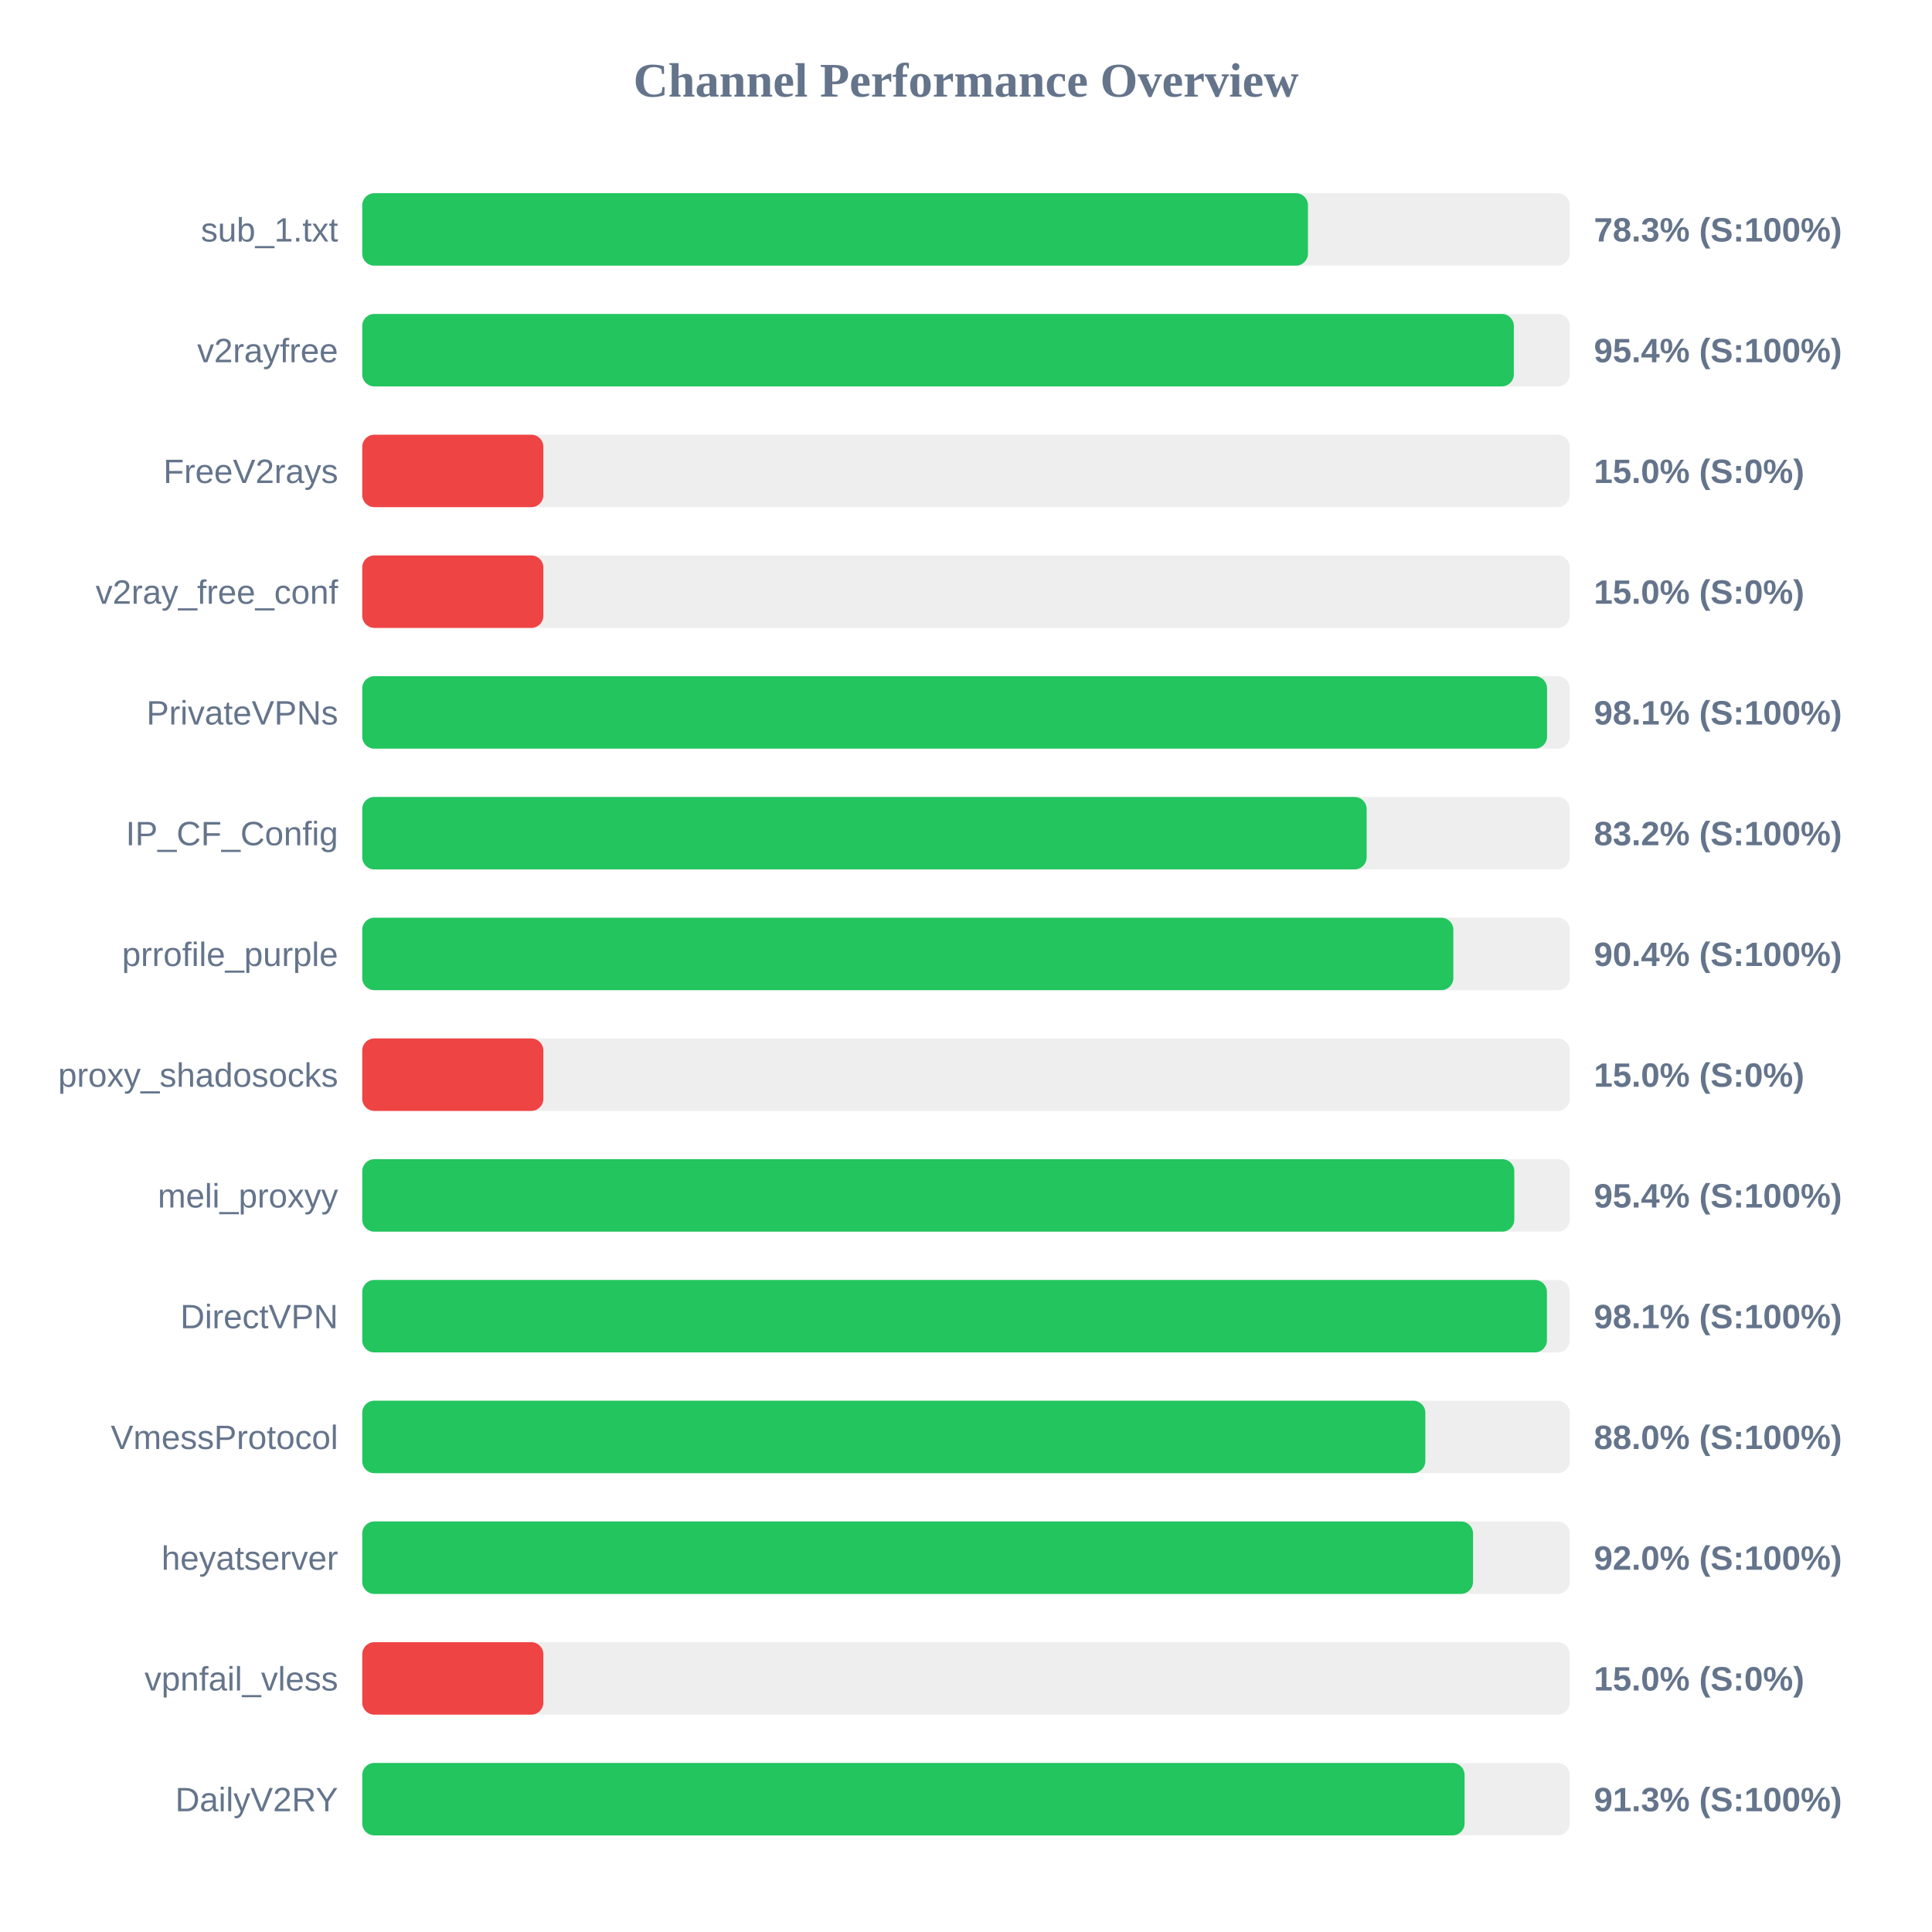
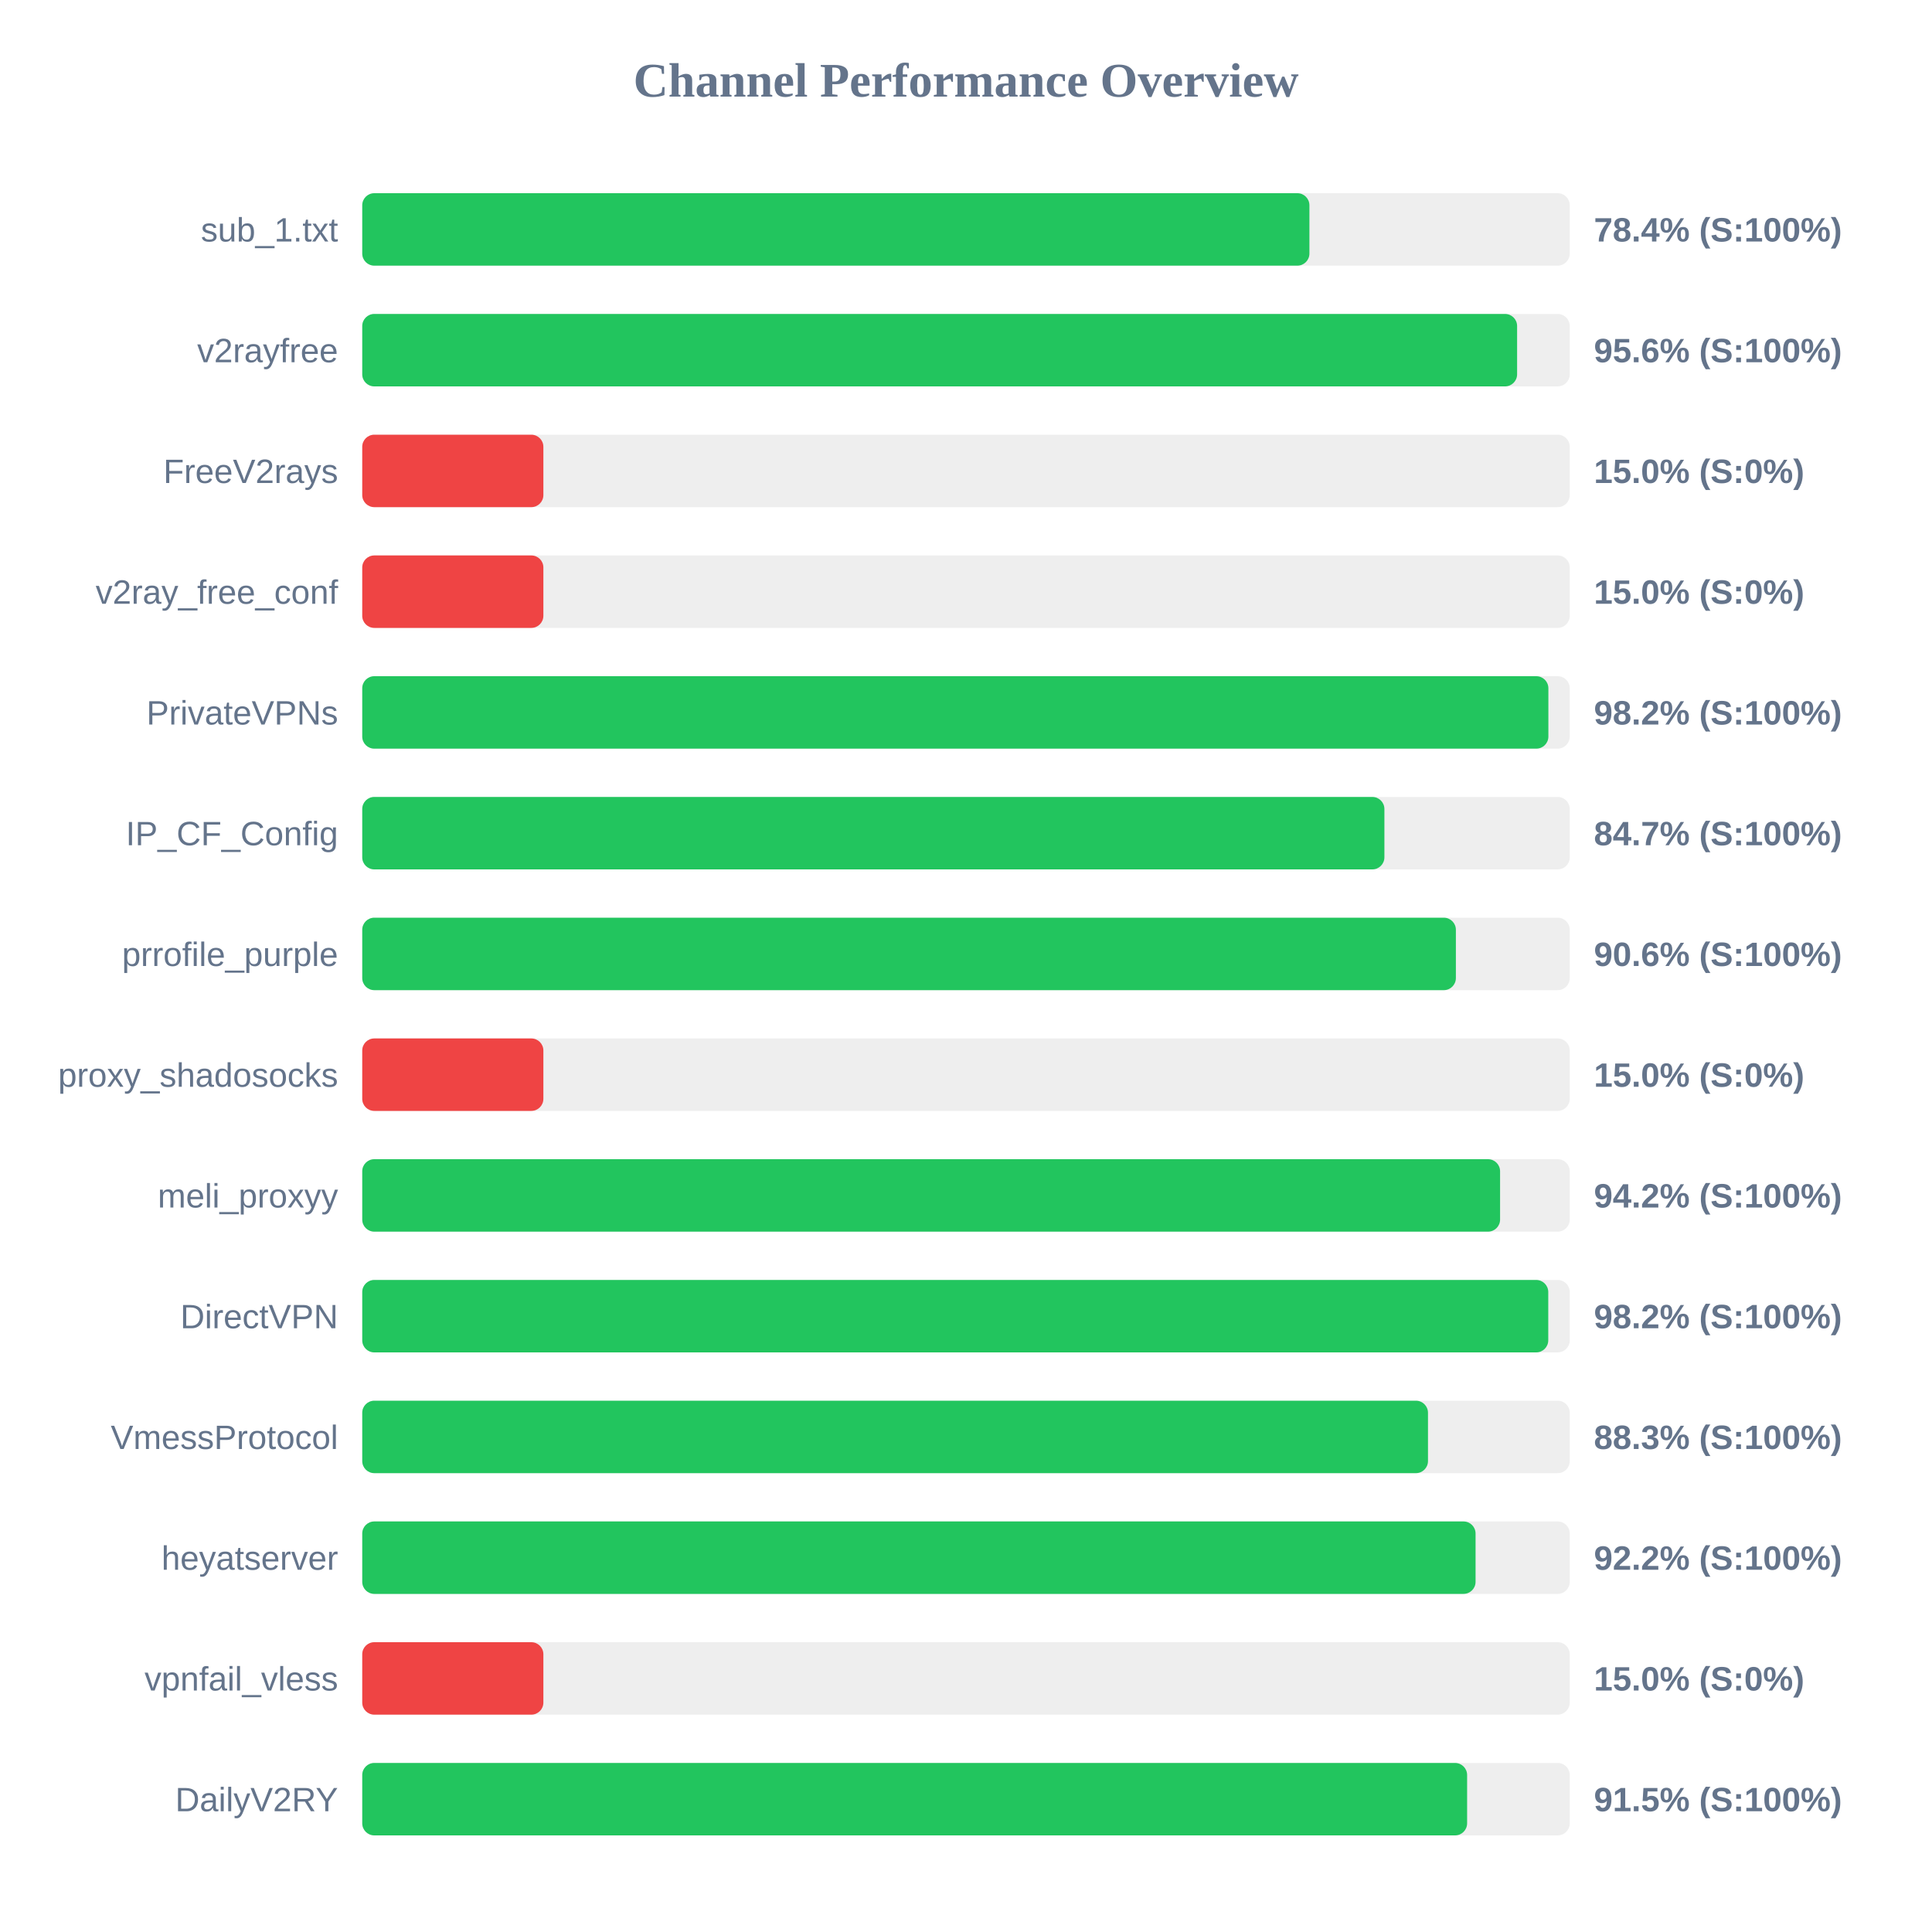
<svg xmlns="http://www.w3.org/2000/svg" width="800" height="800" version="1.1">
  <style>
        .row { font: 14px Arial; fill: #64748b; }
        .score { font: bold 14px Arial; fill: #64748b; }
    </style>
  <text x="400" y="40" text-anchor="middle" font-size="20px" font-weight="bold" fill="#64748b">Channel Performance Overview</text>
  <rect x="150" y="80" width="500" height="30" fill="#eee" rx="5" />
-   <rect x="150" y="80" width="391.6" height="30" fill="#22c55e" rx="5" />
+   <rect x="150" y="80" width="392.2" height="30" fill="#22c55e" rx="5" />
  <text x="140" y="100" text-anchor="end" class="row">sub_1.txt</text>
-   <text x="660" y="100" text-anchor="start" class="score">78.3% (S:100%)</text>
+   <text x="660" y="100" text-anchor="start" class="score">78.4% (S:100%)</text>
  <rect x="150" y="130" width="500" height="30" fill="#eee" rx="5" />
-   <rect x="150" y="130" width="476.85" height="30" fill="#22c55e" rx="5" />
+   <rect x="150" y="130" width="478.2" height="30" fill="#22c55e" rx="5" />
  <text x="140" y="150" text-anchor="end" class="row">v2rayfree</text>
-   <text x="660" y="150" text-anchor="start" class="score">95.4% (S:100%)</text>
+   <text x="660" y="150" text-anchor="start" class="score">95.6% (S:100%)</text>
  <rect x="150" y="180" width="500" height="30" fill="#eee" rx="5" />
  <rect x="150" y="180" width="75.0" height="30" fill="#ef4444" rx="5" />
  <text x="140" y="200" text-anchor="end" class="row">FreeV2rays</text>
  <text x="660" y="200" text-anchor="start" class="score">15.0% (S:0%)</text>
  <rect x="150" y="230" width="500" height="30" fill="#eee" rx="5" />
  <rect x="150" y="230" width="75.0" height="30" fill="#ef4444" rx="5" />
  <text x="140" y="250" text-anchor="end" class="row">v2ray_free_conf</text>
  <text x="660" y="250" text-anchor="start" class="score">15.0% (S:0%)</text>
  <rect x="150" y="280" width="500" height="30" fill="#eee" rx="5" />
-   <rect x="150" y="280" width="490.6" height="30" fill="#22c55e" rx="5" />
+   <rect x="150" y="280" width="491.15" height="30" fill="#22c55e" rx="5" />
  <text x="140" y="300" text-anchor="end" class="row">PrivateVPNs</text>
-   <text x="660" y="300" text-anchor="start" class="score">98.1% (S:100%)</text>
+   <text x="660" y="300" text-anchor="start" class="score">98.2% (S:100%)</text>
  <rect x="150" y="330" width="500" height="30" fill="#eee" rx="5" />
-   <rect x="150" y="330" width="415.9" height="30" fill="#22c55e" rx="5" />
+   <rect x="150" y="330" width="423.25" height="30" fill="#22c55e" rx="5" />
  <text x="140" y="350" text-anchor="end" class="row">IP_CF_Config</text>
-   <text x="660" y="350" text-anchor="start" class="score">83.2% (S:100%)</text>
+   <text x="660" y="350" text-anchor="start" class="score">84.7% (S:100%)</text>
  <rect x="150" y="380" width="500" height="30" fill="#eee" rx="5" />
-   <rect x="150" y="380" width="451.8" height="30" fill="#22c55e" rx="5" />
+   <rect x="150" y="380" width="452.85" height="30" fill="#22c55e" rx="5" />
  <text x="140" y="400" text-anchor="end" class="row">prrofile_purple</text>
-   <text x="660" y="400" text-anchor="start" class="score">90.4% (S:100%)</text>
+   <text x="660" y="400" text-anchor="start" class="score">90.6% (S:100%)</text>
  <rect x="150" y="430" width="500" height="30" fill="#eee" rx="5" />
  <rect x="150" y="430" width="75.0" height="30" fill="#ef4444" rx="5" />
  <text x="140" y="450" text-anchor="end" class="row">proxy_shadosocks</text>
  <text x="660" y="450" text-anchor="start" class="score">15.0% (S:0%)</text>
  <rect x="150" y="480" width="500" height="30" fill="#eee" rx="5" />
-   <rect x="150" y="480" width="477.05" height="30" fill="#22c55e" rx="5" />
+   <rect x="150" y="480" width="471.15" height="30" fill="#22c55e" rx="5" />
  <text x="140" y="500" text-anchor="end" class="row">meli_proxyy</text>
-   <text x="660" y="500" text-anchor="start" class="score">95.4% (S:100%)</text>
+   <text x="660" y="500" text-anchor="start" class="score">94.2% (S:100%)</text>
  <rect x="150" y="530" width="500" height="30" fill="#eee" rx="5" />
-   <rect x="150" y="530" width="490.55" height="30" fill="#22c55e" rx="5" />
+   <rect x="150" y="530" width="491.1" height="30" fill="#22c55e" rx="5" />
  <text x="140" y="550" text-anchor="end" class="row">DirectVPN</text>
-   <text x="660" y="550" text-anchor="start" class="score">98.1% (S:100%)</text>
+   <text x="660" y="550" text-anchor="start" class="score">98.2% (S:100%)</text>
  <rect x="150" y="580" width="500" height="30" fill="#eee" rx="5" />
-   <rect x="150" y="580" width="440.2" height="30" fill="#22c55e" rx="5" />
+   <rect x="150" y="580" width="441.3" height="30" fill="#22c55e" rx="5" />
  <text x="140" y="600" text-anchor="end" class="row">VmessProtocol</text>
-   <text x="660" y="600" text-anchor="start" class="score">88.0% (S:100%)</text>
+   <text x="660" y="600" text-anchor="start" class="score">88.3% (S:100%)</text>
  <rect x="150" y="630" width="500" height="30" fill="#eee" rx="5" />
-   <rect x="150" y="630" width="459.95" height="30" fill="#22c55e" rx="5" />
+   <rect x="150" y="630" width="461.0" height="30" fill="#22c55e" rx="5" />
  <text x="140" y="650" text-anchor="end" class="row">heyatserver</text>
-   <text x="660" y="650" text-anchor="start" class="score">92.0% (S:100%)</text>
+   <text x="660" y="650" text-anchor="start" class="score">92.2% (S:100%)</text>
  <rect x="150" y="680" width="500" height="30" fill="#eee" rx="5" />
  <rect x="150" y="680" width="75.0" height="30" fill="#ef4444" rx="5" />
  <text x="140" y="700" text-anchor="end" class="row">vpnfail_vless</text>
  <text x="660" y="700" text-anchor="start" class="score">15.0% (S:0%)</text>
  <rect x="150" y="730" width="500" height="30" fill="#eee" rx="5" />
-   <rect x="150" y="730" width="456.45" height="30" fill="#22c55e" rx="5" />
+   <rect x="150" y="730" width="457.5" height="30" fill="#22c55e" rx="5" />
  <text x="140" y="750" text-anchor="end" class="row">DailyV2RY</text>
-   <text x="660" y="750" text-anchor="start" class="score">91.3% (S:100%)</text>
+   <text x="660" y="750" text-anchor="start" class="score">91.5% (S:100%)</text>
</svg>
